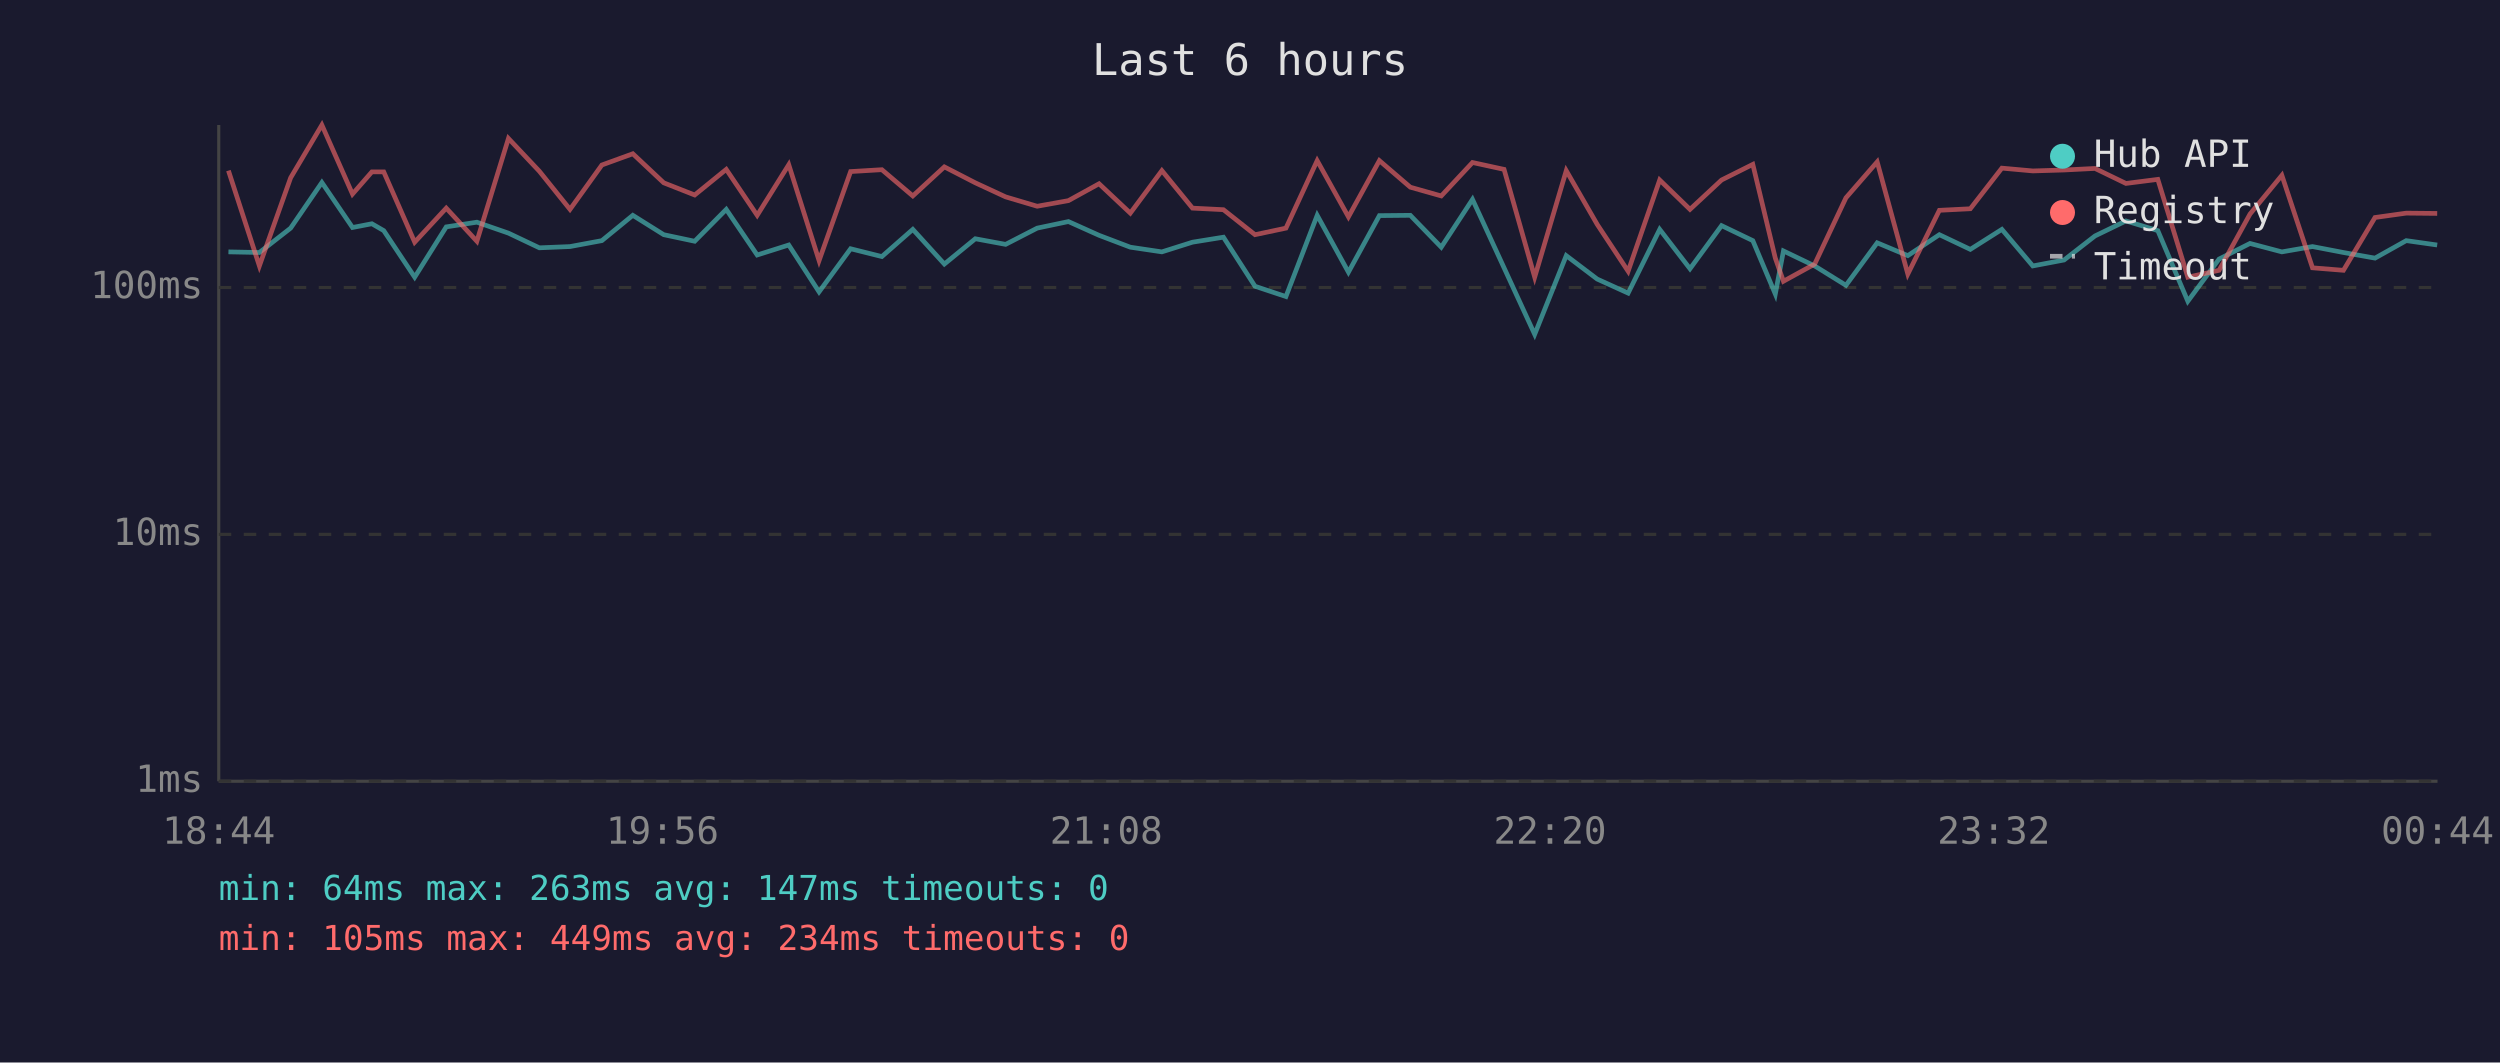
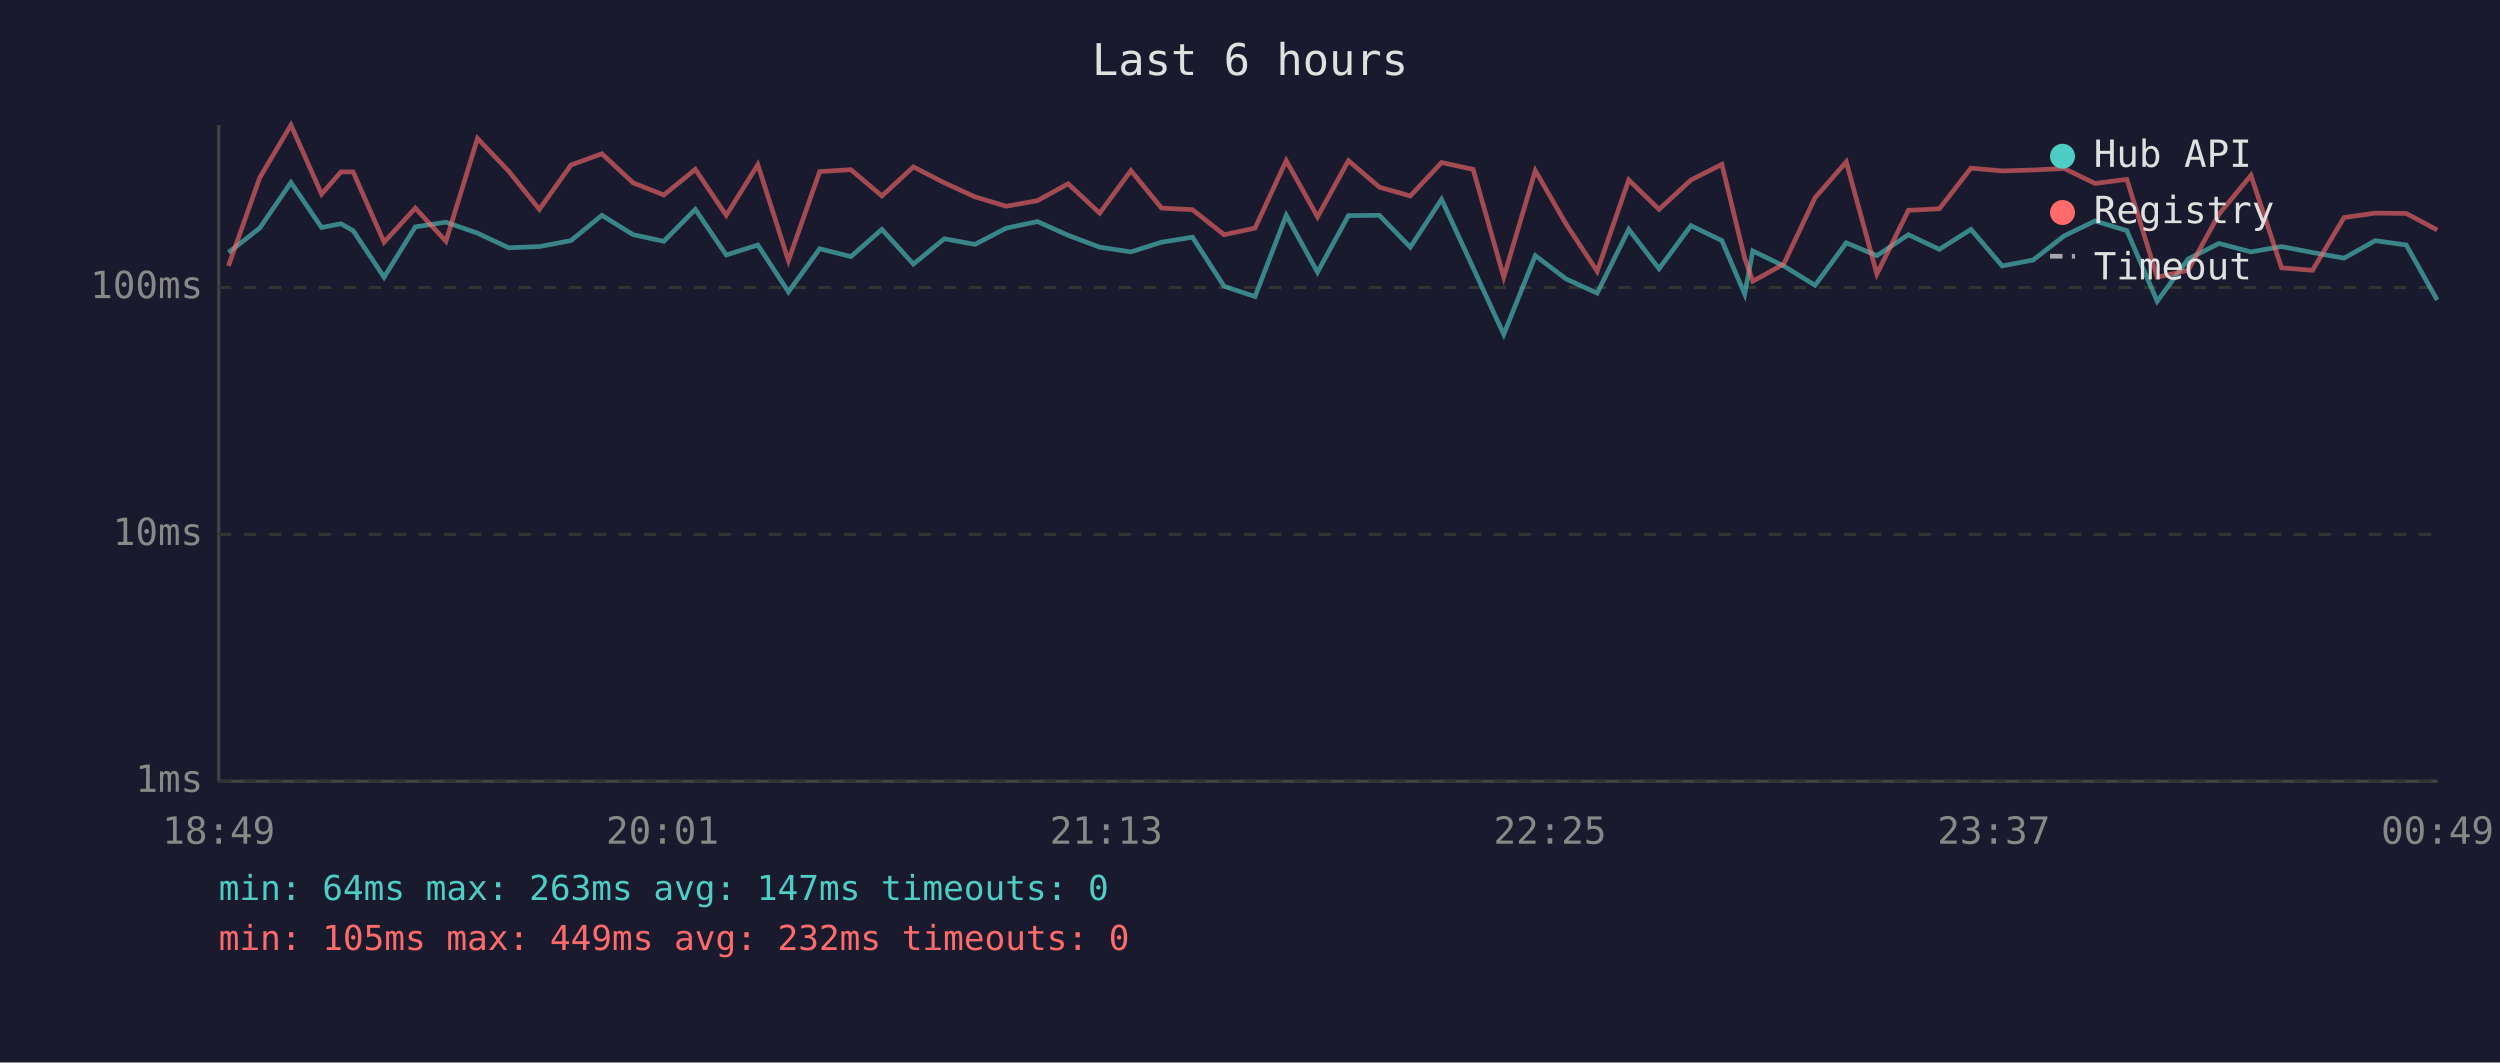
<svg xmlns="http://www.w3.org/2000/svg" viewBox="0 0 800 340" font-family="monospace" font-size="12">
  <rect width="800" height="340" fill="#1a1a2e" />
  <text x="400" y="24" fill="#e0e0e0" font-size="14" text-anchor="middle">Last 6 hours</text>
  <line x1="70" y1="40" x2="70" y2="250" stroke="#444" stroke-width="1" />
  <line x1="70" y1="250" x2="780" y2="250" stroke="#444" stroke-width="1" />
  <line x1="70" y1="250" x2="780" y2="250" stroke="#333" stroke-width="1" stroke-dasharray="4" />
  <text x="65" y="250" fill="#888" text-anchor="end" dominant-baseline="middle">1ms</text>
  <line x1="70" y1="171" x2="780" y2="171" stroke="#333" stroke-width="1" stroke-dasharray="4" />
  <text x="65" y="171" fill="#888" text-anchor="end" dominant-baseline="middle">10ms</text>
  <line x1="70" y1="92" x2="780" y2="92" stroke="#333" stroke-width="1" stroke-dasharray="4" />
  <text x="65" y="92" fill="#888" text-anchor="end" dominant-baseline="middle">100ms</text>
-   <text x="70" y="270" fill="#888" text-anchor="middle">18:44</text>
-   <text x="212" y="270" fill="#888" text-anchor="middle">19:56</text>
-   <text x="354" y="270" fill="#888" text-anchor="middle">21:08</text>
-   <text x="496" y="270" fill="#888" text-anchor="middle">22:20</text>
-   <text x="638" y="270" fill="#888" text-anchor="middle">23:32</text>
-   <text x="780" y="270" fill="#888" text-anchor="middle">00:44</text>
-   <polyline points="73.1,80.6 83.0,80.8 93.0,73.0 103.0,58.4 112.8,72.8 119.0,71.6 122.8,73.8 132.7,88.7 142.8,72.6 152.6,71.1 162.7,74.6 172.6,79.3 182.4,78.9 192.6,77.0 202.5,68.9 212.4,75.1 222.3,77.2 232.4,67.0 242.3,81.6 252.4,78.4 262.1,93.4 272.2,79.6 282.2,82.1 292.1,73.4 302.2,84.5 312.1,76.4 321.8,78.2 331.9,73.0 341.9,70.9 351.7,75.3 361.7,79.1 371.8,80.6 381.6,77.5 391.5,75.9 401.6,91.6 411.5,94.9 421.5,68.9 431.5,87.1 441.4,69.0 451.3,68.9 461.2,79.1 471.2,63.8 481.3,85.7 491.1,107.0 501.2,81.8 511.1,89.3 521.0,93.8 531.1,73.4 540.8,86.0 550.9,72.2 560.9,77.0 568.1,94.1 570.7,80.3 580.7,85.1 590.7,91.3 600.7,77.7 610.5,81.8 620.6,75.1 630.5,79.8 640.6,73.4 650.5,85.1 660.5,83.2 670.4,75.5 680.3,70.7 690.5,73.8 700.1,96.4 710.1,82.9 720.0,77.9 730.2,80.6 740.0,78.9 749.9,80.8 760.0,82.6 770.0,77.0 779.9,78.4" fill="none" stroke="#4ecdc4" stroke-width="1.5" opacity="0.6" />
-   <polyline points="73.1,54.6 83.0,85.1 93.0,56.9 103.0,40.0 112.8,62.1 119.0,55.0 122.8,55.0 132.7,77.5 142.8,66.6 152.6,77.2 162.7,44.3 172.6,54.8 182.4,67.0 192.6,52.8 202.5,49.2 212.4,58.5 222.3,62.4 232.4,54.2 242.3,68.9 252.4,52.7 262.1,83.4 272.2,54.9 282.2,54.3 292.1,62.7 302.2,53.4 312.1,58.5 321.8,63.0 331.9,66.0 341.9,64.2 351.7,58.8 361.7,68.2 371.8,54.6 381.6,66.6 391.5,67.1 401.6,75.1 411.5,73.0 421.5,51.4 431.5,69.4 441.4,51.4 451.3,59.9 461.2,62.7 471.2,52.0 481.3,54.2 491.1,88.7 501.2,54.6 511.1,71.8 521.0,86.8 531.1,57.6 540.8,67.0 550.9,57.6 560.9,52.6 568.1,82.6 570.7,90.0 580.7,84.5 590.7,63.3 600.7,51.8 610.5,87.7 620.6,67.3 630.5,66.8 640.6,53.8 650.5,54.7 660.5,54.4 670.4,53.9 680.3,58.7 690.5,57.4 700.1,88.7 710.1,86.5 720.0,68.5 730.2,56.1 740.0,85.7 749.9,86.5 760.0,69.6 770.0,68.2 779.9,68.3" fill="none" stroke="#ff6b6b" stroke-width="1.5" opacity="0.6" />
+   <text x="70" y="270" fill="#888" text-anchor="middle">18:49</text>
+   <text x="212" y="270" fill="#888" text-anchor="middle">20:01</text>
+   <text x="354" y="270" fill="#888" text-anchor="middle">21:13</text>
+   <text x="496" y="270" fill="#888" text-anchor="middle">22:25</text>
+   <text x="638" y="270" fill="#888" text-anchor="middle">23:37</text>
+   <text x="780" y="270" fill="#888" text-anchor="middle">00:49</text>
+   <polyline points="73.1,80.8 83.1,73.0 93.1,58.4 102.9,72.8 109.1,71.6 113.0,73.8 122.9,88.7 132.9,72.6 142.7,71.1 152.8,74.6 162.8,79.3 172.6,78.9 182.7,77.0 192.6,68.9 202.6,75.1 212.4,77.2 222.5,67.0 232.4,81.6 242.5,78.4 252.3,93.4 262.3,79.6 272.3,82.1 282.2,73.4 292.3,84.5 302.2,76.4 312.0,78.2 322.0,73.0 332.0,70.9 341.8,75.3 351.9,79.1 361.9,80.6 371.7,77.5 381.6,75.9 391.7,91.6 401.6,94.9 411.6,68.9 421.6,87.1 431.5,69.0 441.4,68.9 451.3,79.1 461.3,63.8 471.4,85.7 481.2,107.0 491.3,81.8 501.2,89.3 511.1,93.8 521.2,73.4 530.9,86.0 541.1,72.2 551.0,77.0 558.3,94.1 560.9,80.3 570.8,85.1 580.8,91.3 590.8,77.7 600.6,81.8 610.7,75.1 620.6,79.8 630.7,73.4 640.7,85.1 650.6,83.2 660.5,75.5 670.4,70.7 680.6,73.8 690.3,96.4 700.2,82.9 710.1,77.9 720.3,80.6 730.1,78.9 740.0,80.8 750.1,82.6 760.1,77.0 770.0,78.4 779.9,96.0" fill="none" stroke="#4ecdc4" stroke-width="1.5" opacity="0.6" />
+   <polyline points="73.1,85.1 83.1,56.9 93.1,40.0 102.9,62.1 109.1,55.0 113.0,55.0 122.9,77.5 132.9,66.6 142.7,77.2 152.8,44.3 162.8,54.8 172.6,67.0 182.7,52.8 192.6,49.2 202.6,58.5 212.4,62.4 222.5,54.2 232.4,68.9 242.5,52.7 252.3,83.4 262.3,54.9 272.3,54.3 282.2,62.7 292.3,53.4 302.2,58.5 312.0,63.0 322.0,66.0 332.0,64.2 341.8,58.8 351.9,68.2 361.9,54.6 371.7,66.6 381.6,67.1 391.7,75.1 401.6,73.0 411.6,51.4 421.6,69.4 431.5,51.4 441.4,59.9 451.3,62.7 461.3,52.0 471.4,54.2 481.2,88.7 491.3,54.6 501.2,71.8 511.1,86.8 521.2,57.6 530.9,67.0 541.1,57.6 551.0,52.6 558.3,82.6 560.9,90.0 570.8,84.5 580.8,63.3 590.8,51.8 600.6,87.7 610.7,67.3 620.6,66.8 630.7,53.8 640.7,54.7 650.6,54.4 660.5,53.9 670.4,58.7 680.6,57.4 690.3,88.7 700.2,86.5 710.1,68.5 720.3,56.1 730.1,85.7 740.0,86.5 750.1,69.6 760.1,68.2 770.0,68.3 779.9,73.6" fill="none" stroke="#ff6b6b" stroke-width="1.5" opacity="0.6" />
  <circle cx="660" cy="50" r="4" fill="#4ecdc4" />
  <text x="670" y="50" fill="#e0e0e0" dominant-baseline="middle">Hub API</text>
  <circle cx="660" cy="68" r="4" fill="#ff6b6b" />
  <text x="670" y="68" fill="#e0e0e0" dominant-baseline="middle">Registry</text>
  <line x1="656" y1="82" x2="664" y2="82" stroke="#e0e0e0" stroke-width="1.5" stroke-dasharray="4,3" opacity="0.7" />
  <text x="670" y="86" fill="#e0e0e0" dominant-baseline="middle">Timeout</text>
  <text x="70" y="288" fill="#4ecdc4" font-size="11">min: 64ms  max: 263ms  avg: 147ms  timeouts: 0</text>
-   <text x="70" y="304" fill="#ff6b6b" font-size="11">min: 105ms  max: 449ms  avg: 234ms  timeouts: 0</text>
+   <text x="70" y="304" fill="#ff6b6b" font-size="11">min: 105ms  max: 449ms  avg: 232ms  timeouts: 0</text>
</svg>
